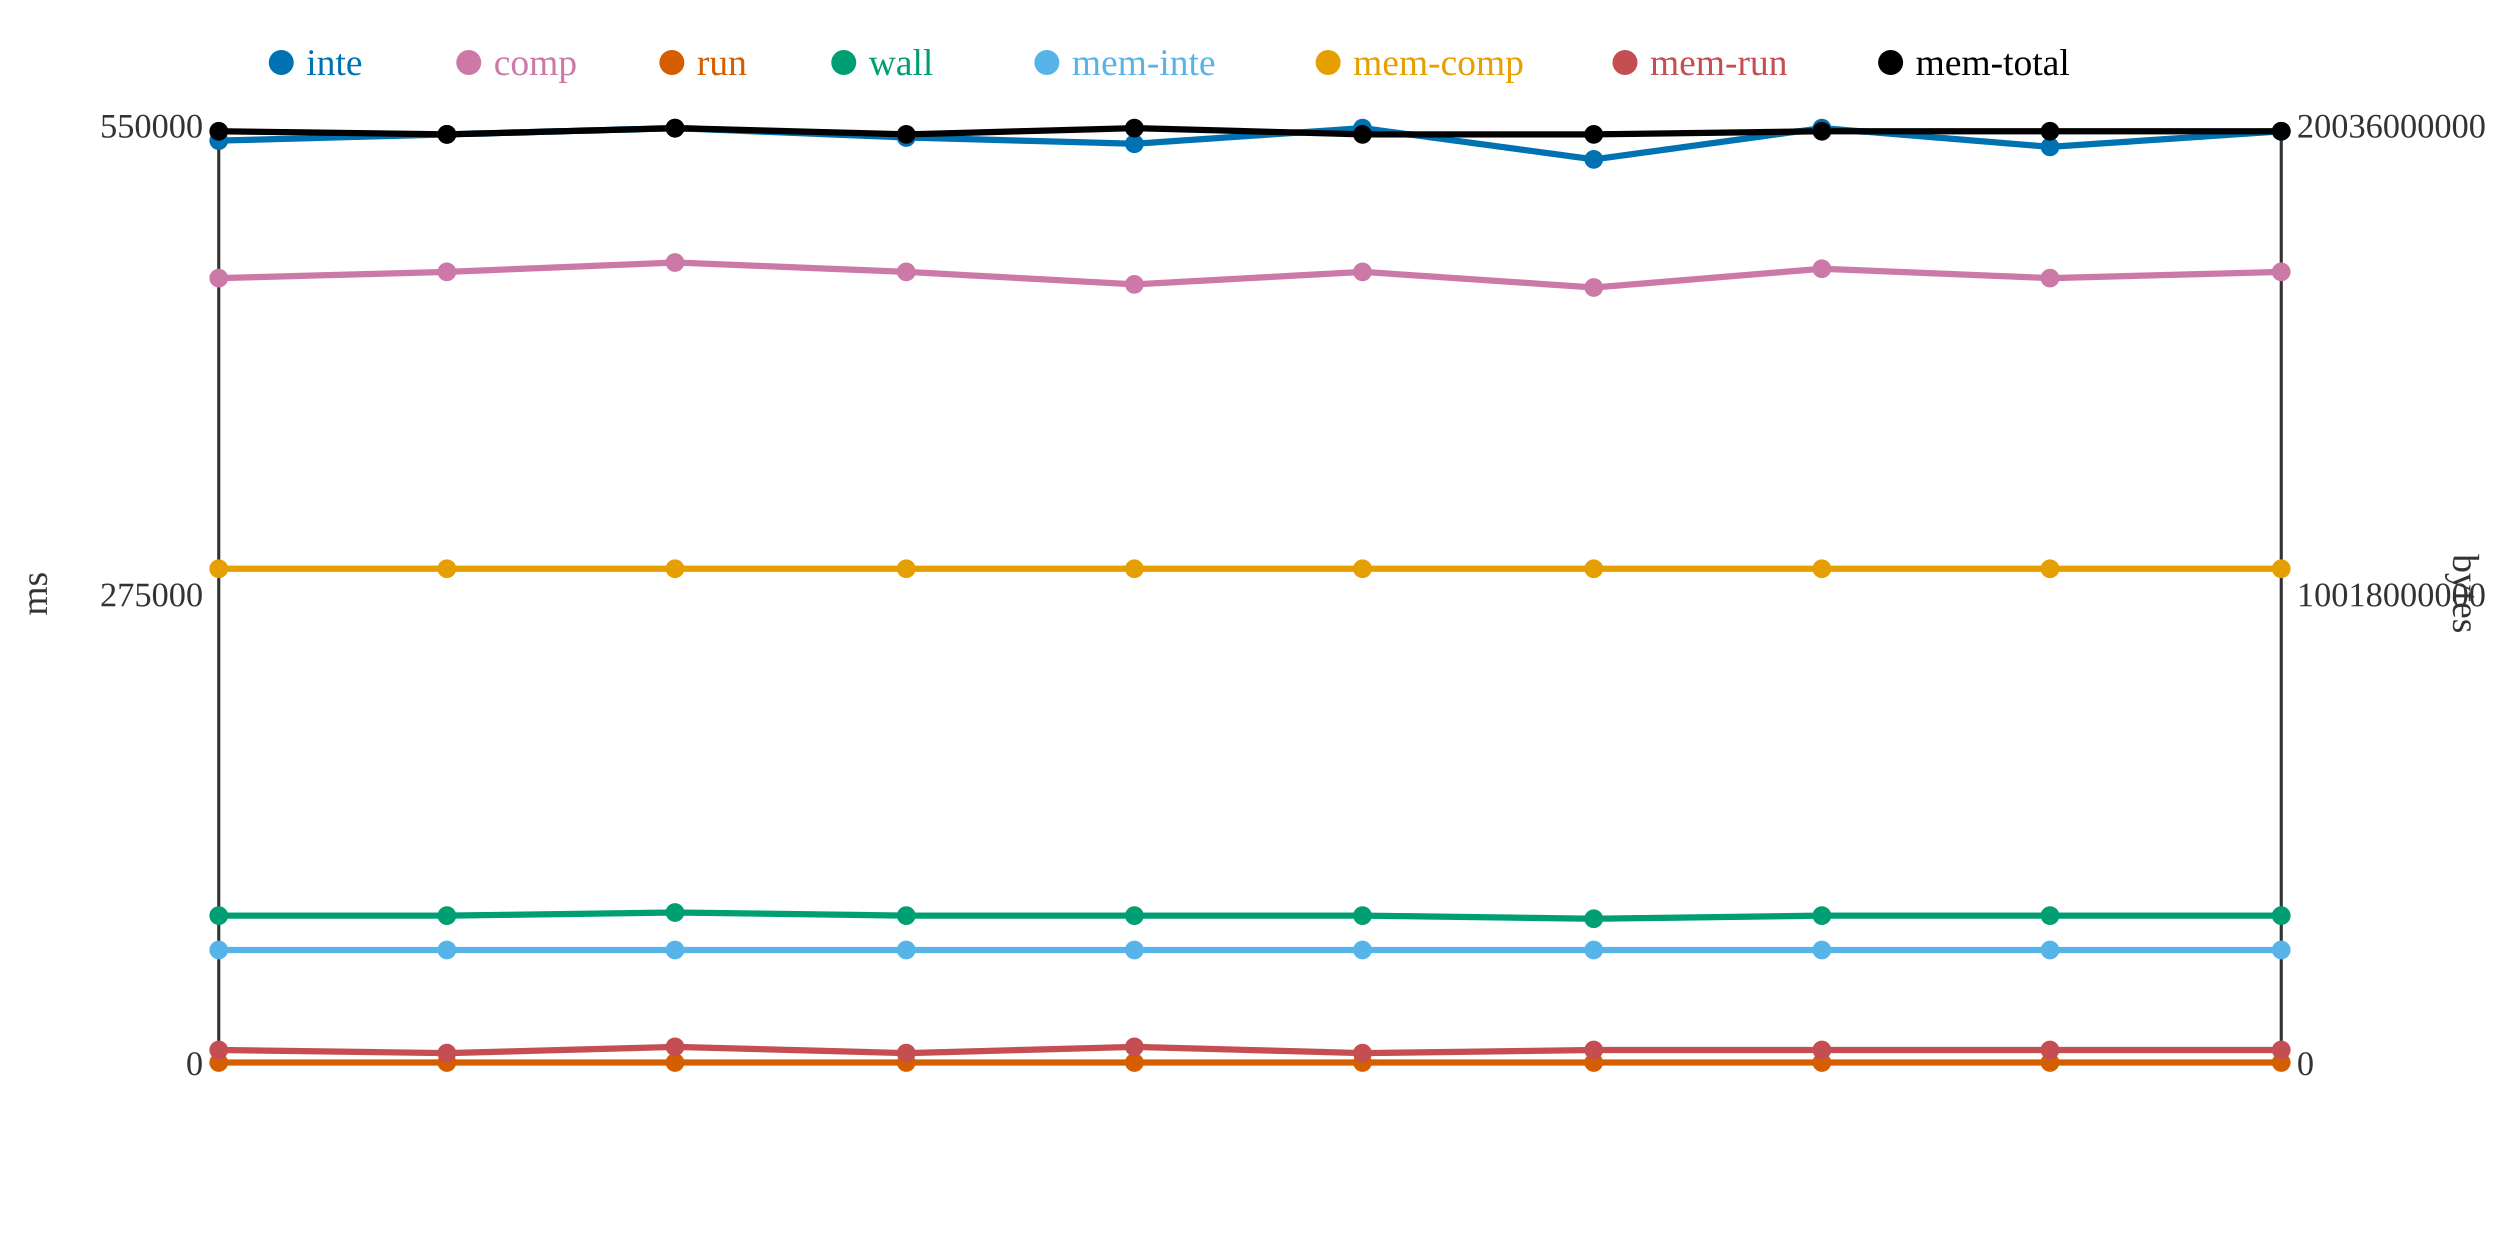
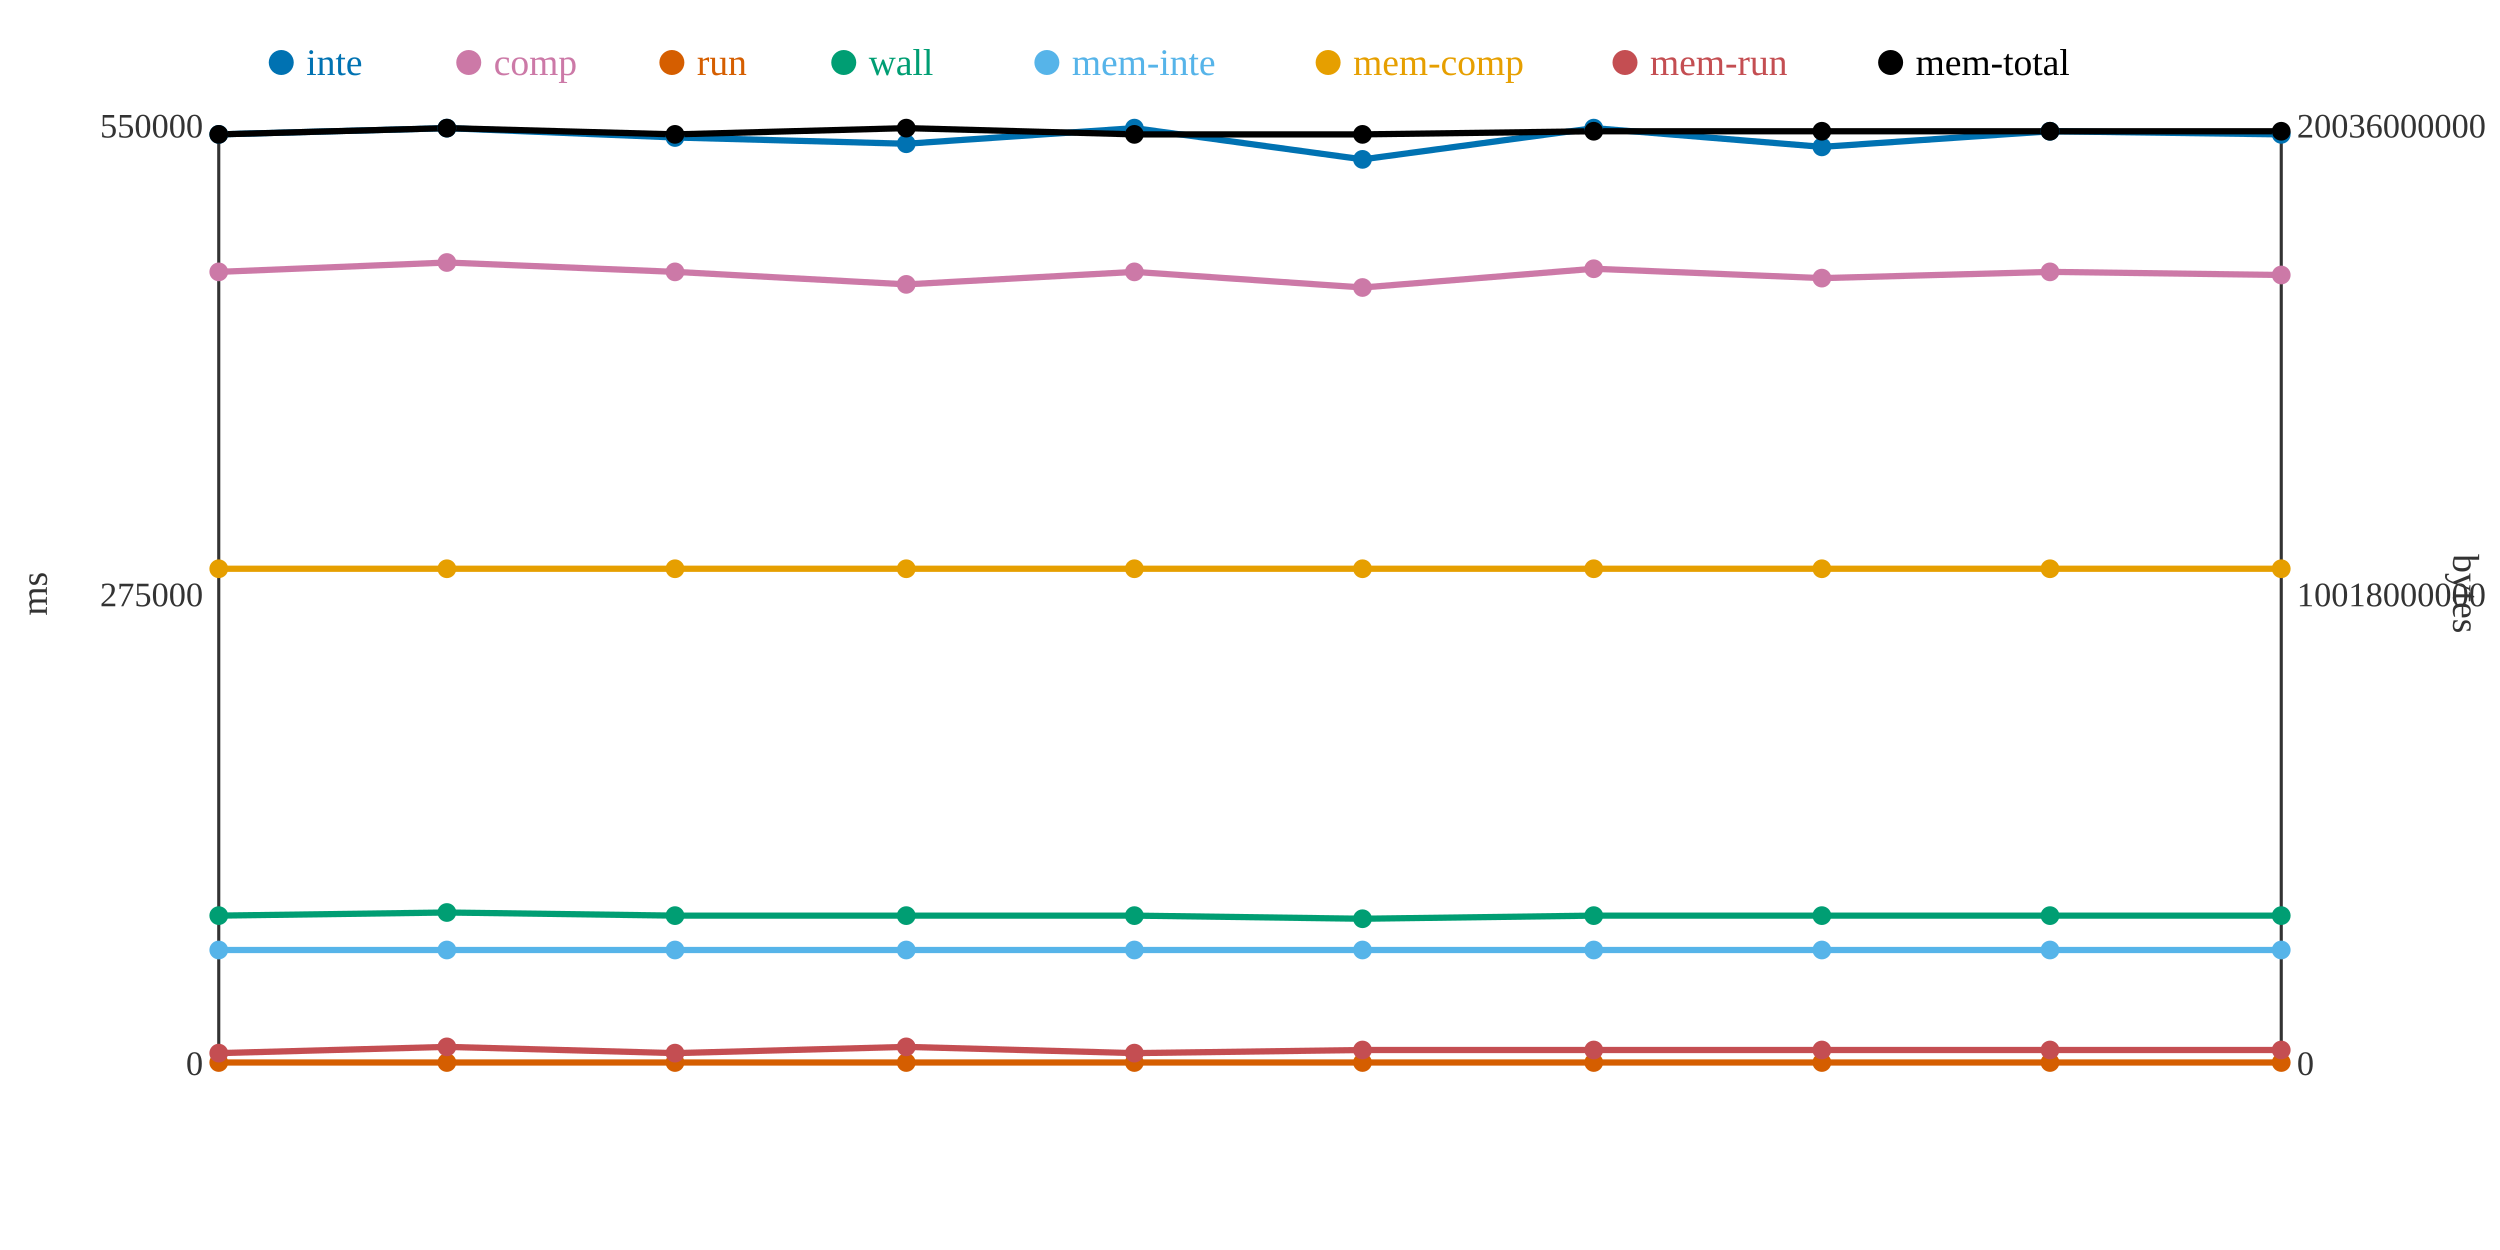
<svg xmlns="http://www.w3.org/2000/svg" width="800" height="400">
  <rect width="800" height="400" fill="white" />
  <line x1="70" y1="40" x2="70" y2="340" stroke="#333" stroke-width="1" />
  <line x1="70" y1="340" x2="730" y2="340" stroke="#333" stroke-width="1" />
  <line x1="730" y1="40" x2="730" y2="340" stroke="#333" stroke-width="1" />
  <text x="65" y="344" text-anchor="end" font-size="11" fill="#333">0</text>
  <text x="65" y="194" text-anchor="end" font-size="11" fill="#333">275000</text>
  <text x="65" y="44" text-anchor="end" font-size="11" fill="#333">550000</text>
  <text x="15" y="190" text-anchor="middle" font-size="12" fill="#333" transform="rotate(-90 15 190)">ms</text>
  <text x="735" y="344" text-anchor="start" font-size="11" fill="#333">0</text>
  <text x="735" y="194" text-anchor="start" font-size="11" fill="#333">10018000000</text>
  <text x="735" y="44" text-anchor="start" font-size="11" fill="#333">20036000000</text>
  <text x="785" y="190" text-anchor="middle" font-size="12" fill="#333" transform="rotate(90 785 190)">bytes</text>
-   <polyline points="70,45 143,43 216,41 290,44 363,46 436,41 510,51 583,41 656,47 730,42" fill="none" stroke="#0072B2" stroke-width="2" />
-   <polyline points="70,89 143,87 216,84 290,87 363,91 436,87 510,92 583,86 656,89 730,87" fill="none" stroke="#CC79A7" stroke-width="2" />
+   <polyline points="70,43 143,41 216,44 290,46 363,41 436,51 510,41 583,47 656,42 730,43" fill="none" stroke="#0072B2" stroke-width="2" />
+   <polyline points="70,87 143,84 216,87 290,91 363,87 436,92 510,86 583,89 656,87 730,88" fill="none" stroke="#CC79A7" stroke-width="2" />
  <polyline points="70,340 143,340 216,340 290,340 363,340 436,340 510,340 583,340 656,340 730,340" fill="none" stroke="#D55E00" stroke-width="2" />
-   <polyline points="70,293 143,293 216,292 290,293 363,293 436,293 510,294 583,293 656,293 730,293" fill="none" stroke="#009E73" stroke-width="2" />
+   <polyline points="70,293 143,292 216,293 290,293 363,293 436,294 510,293 583,293 656,293 730,293" fill="none" stroke="#009E73" stroke-width="2" />
  <polyline points="70,304 143,304 216,304 290,304 363,304 436,304 510,304 583,304 656,304 730,304" fill="none" stroke="#56B4E9" stroke-width="2" />
  <polyline points="70,182 143,182 216,182 290,182 363,182 436,182 510,182 583,182 656,182 730,182" fill="none" stroke="#E69F00" stroke-width="2" />
-   <polyline points="70,336 143,337 216,335 290,337 363,335 436,337 510,336 583,336 656,336 730,336" fill="none" stroke="#C44E52" stroke-width="2" />
-   <polyline points="70,42 143,43 216,41 290,43 363,41 436,43 510,43 583,42 656,42 730,42" fill="none" stroke="#000000" stroke-width="2" />
-   <circle cx="70" cy="45" r="3" fill="#0072B2" />
-   <circle cx="70" cy="89" r="3" fill="#CC79A7" />
+   <polyline points="70,337 143,335 216,337 290,335 363,337 436,336 510,336 583,336 656,336 730,336" fill="none" stroke="#C44E52" stroke-width="2" />
+   <polyline points="70,43 143,41 216,43 290,41 363,43 436,43 510,42 583,42 656,42 730,42" fill="none" stroke="#000000" stroke-width="2" />
+   <circle cx="70" cy="43" r="3" fill="#0072B2" />
+   <circle cx="70" cy="87" r="3" fill="#CC79A7" />
  <circle cx="70" cy="340" r="3" fill="#D55E00" />
  <circle cx="70" cy="293" r="3" fill="#009E73" />
  <circle cx="70" cy="304" r="3" fill="#56B4E9" />
  <circle cx="70" cy="182" r="3" fill="#E69F00" />
-   <circle cx="70" cy="336" r="3" fill="#C44E52" />
-   <circle cx="70" cy="42" r="3" fill="#000000" />
-   <circle cx="143" cy="43" r="3" fill="#0072B2" />
-   <circle cx="143" cy="87" r="3" fill="#CC79A7" />
+   <circle cx="70" cy="337" r="3" fill="#C44E52" />
+   <circle cx="70" cy="43" r="3" fill="#000000" />
+   <circle cx="143" cy="41" r="3" fill="#0072B2" />
+   <circle cx="143" cy="84" r="3" fill="#CC79A7" />
  <circle cx="143" cy="340" r="3" fill="#D55E00" />
-   <circle cx="143" cy="293" r="3" fill="#009E73" />
+   <circle cx="143" cy="292" r="3" fill="#009E73" />
  <circle cx="143" cy="304" r="3" fill="#56B4E9" />
  <circle cx="143" cy="182" r="3" fill="#E69F00" />
-   <circle cx="143" cy="337" r="3" fill="#C44E52" />
-   <circle cx="143" cy="43" r="3" fill="#000000" />
-   <circle cx="216" cy="41" r="3" fill="#0072B2" />
-   <circle cx="216" cy="84" r="3" fill="#CC79A7" />
+   <circle cx="143" cy="335" r="3" fill="#C44E52" />
+   <circle cx="143" cy="41" r="3" fill="#000000" />
+   <circle cx="216" cy="44" r="3" fill="#0072B2" />
+   <circle cx="216" cy="87" r="3" fill="#CC79A7" />
  <circle cx="216" cy="340" r="3" fill="#D55E00" />
-   <circle cx="216" cy="292" r="3" fill="#009E73" />
+   <circle cx="216" cy="293" r="3" fill="#009E73" />
  <circle cx="216" cy="304" r="3" fill="#56B4E9" />
  <circle cx="216" cy="182" r="3" fill="#E69F00" />
-   <circle cx="216" cy="335" r="3" fill="#C44E52" />
-   <circle cx="216" cy="41" r="3" fill="#000000" />
-   <circle cx="290" cy="44" r="3" fill="#0072B2" />
-   <circle cx="290" cy="87" r="3" fill="#CC79A7" />
+   <circle cx="216" cy="337" r="3" fill="#C44E52" />
+   <circle cx="216" cy="43" r="3" fill="#000000" />
+   <circle cx="290" cy="46" r="3" fill="#0072B2" />
+   <circle cx="290" cy="91" r="3" fill="#CC79A7" />
  <circle cx="290" cy="340" r="3" fill="#D55E00" />
  <circle cx="290" cy="293" r="3" fill="#009E73" />
  <circle cx="290" cy="304" r="3" fill="#56B4E9" />
  <circle cx="290" cy="182" r="3" fill="#E69F00" />
-   <circle cx="290" cy="337" r="3" fill="#C44E52" />
-   <circle cx="290" cy="43" r="3" fill="#000000" />
-   <circle cx="363" cy="46" r="3" fill="#0072B2" />
-   <circle cx="363" cy="91" r="3" fill="#CC79A7" />
+   <circle cx="290" cy="335" r="3" fill="#C44E52" />
+   <circle cx="290" cy="41" r="3" fill="#000000" />
+   <circle cx="363" cy="41" r="3" fill="#0072B2" />
+   <circle cx="363" cy="87" r="3" fill="#CC79A7" />
  <circle cx="363" cy="340" r="3" fill="#D55E00" />
  <circle cx="363" cy="293" r="3" fill="#009E73" />
  <circle cx="363" cy="304" r="3" fill="#56B4E9" />
  <circle cx="363" cy="182" r="3" fill="#E69F00" />
-   <circle cx="363" cy="335" r="3" fill="#C44E52" />
-   <circle cx="363" cy="41" r="3" fill="#000000" />
-   <circle cx="436" cy="41" r="3" fill="#0072B2" />
-   <circle cx="436" cy="87" r="3" fill="#CC79A7" />
+   <circle cx="363" cy="337" r="3" fill="#C44E52" />
+   <circle cx="363" cy="43" r="3" fill="#000000" />
+   <circle cx="436" cy="51" r="3" fill="#0072B2" />
+   <circle cx="436" cy="92" r="3" fill="#CC79A7" />
  <circle cx="436" cy="340" r="3" fill="#D55E00" />
-   <circle cx="436" cy="293" r="3" fill="#009E73" />
+   <circle cx="436" cy="294" r="3" fill="#009E73" />
  <circle cx="436" cy="304" r="3" fill="#56B4E9" />
  <circle cx="436" cy="182" r="3" fill="#E69F00" />
-   <circle cx="436" cy="337" r="3" fill="#C44E52" />
+   <circle cx="436" cy="336" r="3" fill="#C44E52" />
  <circle cx="436" cy="43" r="3" fill="#000000" />
-   <circle cx="510" cy="51" r="3" fill="#0072B2" />
-   <circle cx="510" cy="92" r="3" fill="#CC79A7" />
+   <circle cx="510" cy="41" r="3" fill="#0072B2" />
+   <circle cx="510" cy="86" r="3" fill="#CC79A7" />
  <circle cx="510" cy="340" r="3" fill="#D55E00" />
-   <circle cx="510" cy="294" r="3" fill="#009E73" />
+   <circle cx="510" cy="293" r="3" fill="#009E73" />
  <circle cx="510" cy="304" r="3" fill="#56B4E9" />
  <circle cx="510" cy="182" r="3" fill="#E69F00" />
  <circle cx="510" cy="336" r="3" fill="#C44E52" />
-   <circle cx="510" cy="43" r="3" fill="#000000" />
-   <circle cx="583" cy="41" r="3" fill="#0072B2" />
-   <circle cx="583" cy="86" r="3" fill="#CC79A7" />
+   <circle cx="510" cy="42" r="3" fill="#000000" />
+   <circle cx="583" cy="47" r="3" fill="#0072B2" />
+   <circle cx="583" cy="89" r="3" fill="#CC79A7" />
  <circle cx="583" cy="340" r="3" fill="#D55E00" />
  <circle cx="583" cy="293" r="3" fill="#009E73" />
  <circle cx="583" cy="304" r="3" fill="#56B4E9" />
  <circle cx="583" cy="182" r="3" fill="#E69F00" />
  <circle cx="583" cy="336" r="3" fill="#C44E52" />
  <circle cx="583" cy="42" r="3" fill="#000000" />
-   <circle cx="656" cy="47" r="3" fill="#0072B2" />
-   <circle cx="656" cy="89" r="3" fill="#CC79A7" />
+   <circle cx="656" cy="42" r="3" fill="#0072B2" />
+   <circle cx="656" cy="87" r="3" fill="#CC79A7" />
  <circle cx="656" cy="340" r="3" fill="#D55E00" />
  <circle cx="656" cy="293" r="3" fill="#009E73" />
  <circle cx="656" cy="304" r="3" fill="#56B4E9" />
  <circle cx="656" cy="182" r="3" fill="#E69F00" />
  <circle cx="656" cy="336" r="3" fill="#C44E52" />
  <circle cx="656" cy="42" r="3" fill="#000000" />
-   <circle cx="730" cy="42" r="3" fill="#0072B2" />
-   <circle cx="730" cy="87" r="3" fill="#CC79A7" />
+   <circle cx="730" cy="43" r="3" fill="#0072B2" />
+   <circle cx="730" cy="88" r="3" fill="#CC79A7" />
  <circle cx="730" cy="340" r="3" fill="#D55E00" />
  <circle cx="730" cy="293" r="3" fill="#009E73" />
  <circle cx="730" cy="304" r="3" fill="#56B4E9" />
  <circle cx="730" cy="182" r="3" fill="#E69F00" />
  <circle cx="730" cy="336" r="3" fill="#C44E52" />
  <circle cx="730" cy="42" r="3" fill="#000000" />
  <circle cx="90" cy="20" r="4" fill="#0072B2" />
  <text x="98" y="24" text-anchor="start" font-size="12" fill="#0072B2">inte</text>
  <circle cx="150" cy="20" r="4" fill="#CC79A7" />
  <text x="158" y="24" text-anchor="start" font-size="12" fill="#CC79A7">comp</text>
  <circle cx="215" cy="20" r="4" fill="#D55E00" />
  <text x="223" y="24" text-anchor="start" font-size="12" fill="#D55E00">run</text>
  <circle cx="270" cy="20" r="4" fill="#009E73" />
  <text x="278" y="24" text-anchor="start" font-size="12" fill="#009E73">wall</text>
  <circle cx="335" cy="20" r="4" fill="#56B4E9" />
  <text x="343" y="24" text-anchor="start" font-size="12" fill="#56B4E9">mem-inte</text>
  <circle cx="425" cy="20" r="4" fill="#E69F00" />
  <text x="433" y="24" text-anchor="start" font-size="12" fill="#E69F00">mem-comp</text>
  <circle cx="520" cy="20" r="4" fill="#C44E52" />
  <text x="528" y="24" text-anchor="start" font-size="12" fill="#C44E52">mem-run</text>
  <circle cx="605" cy="20" r="4" fill="#000000" />
  <text x="613" y="24" text-anchor="start" font-size="12" fill="#000000">mem-total</text>
</svg>
